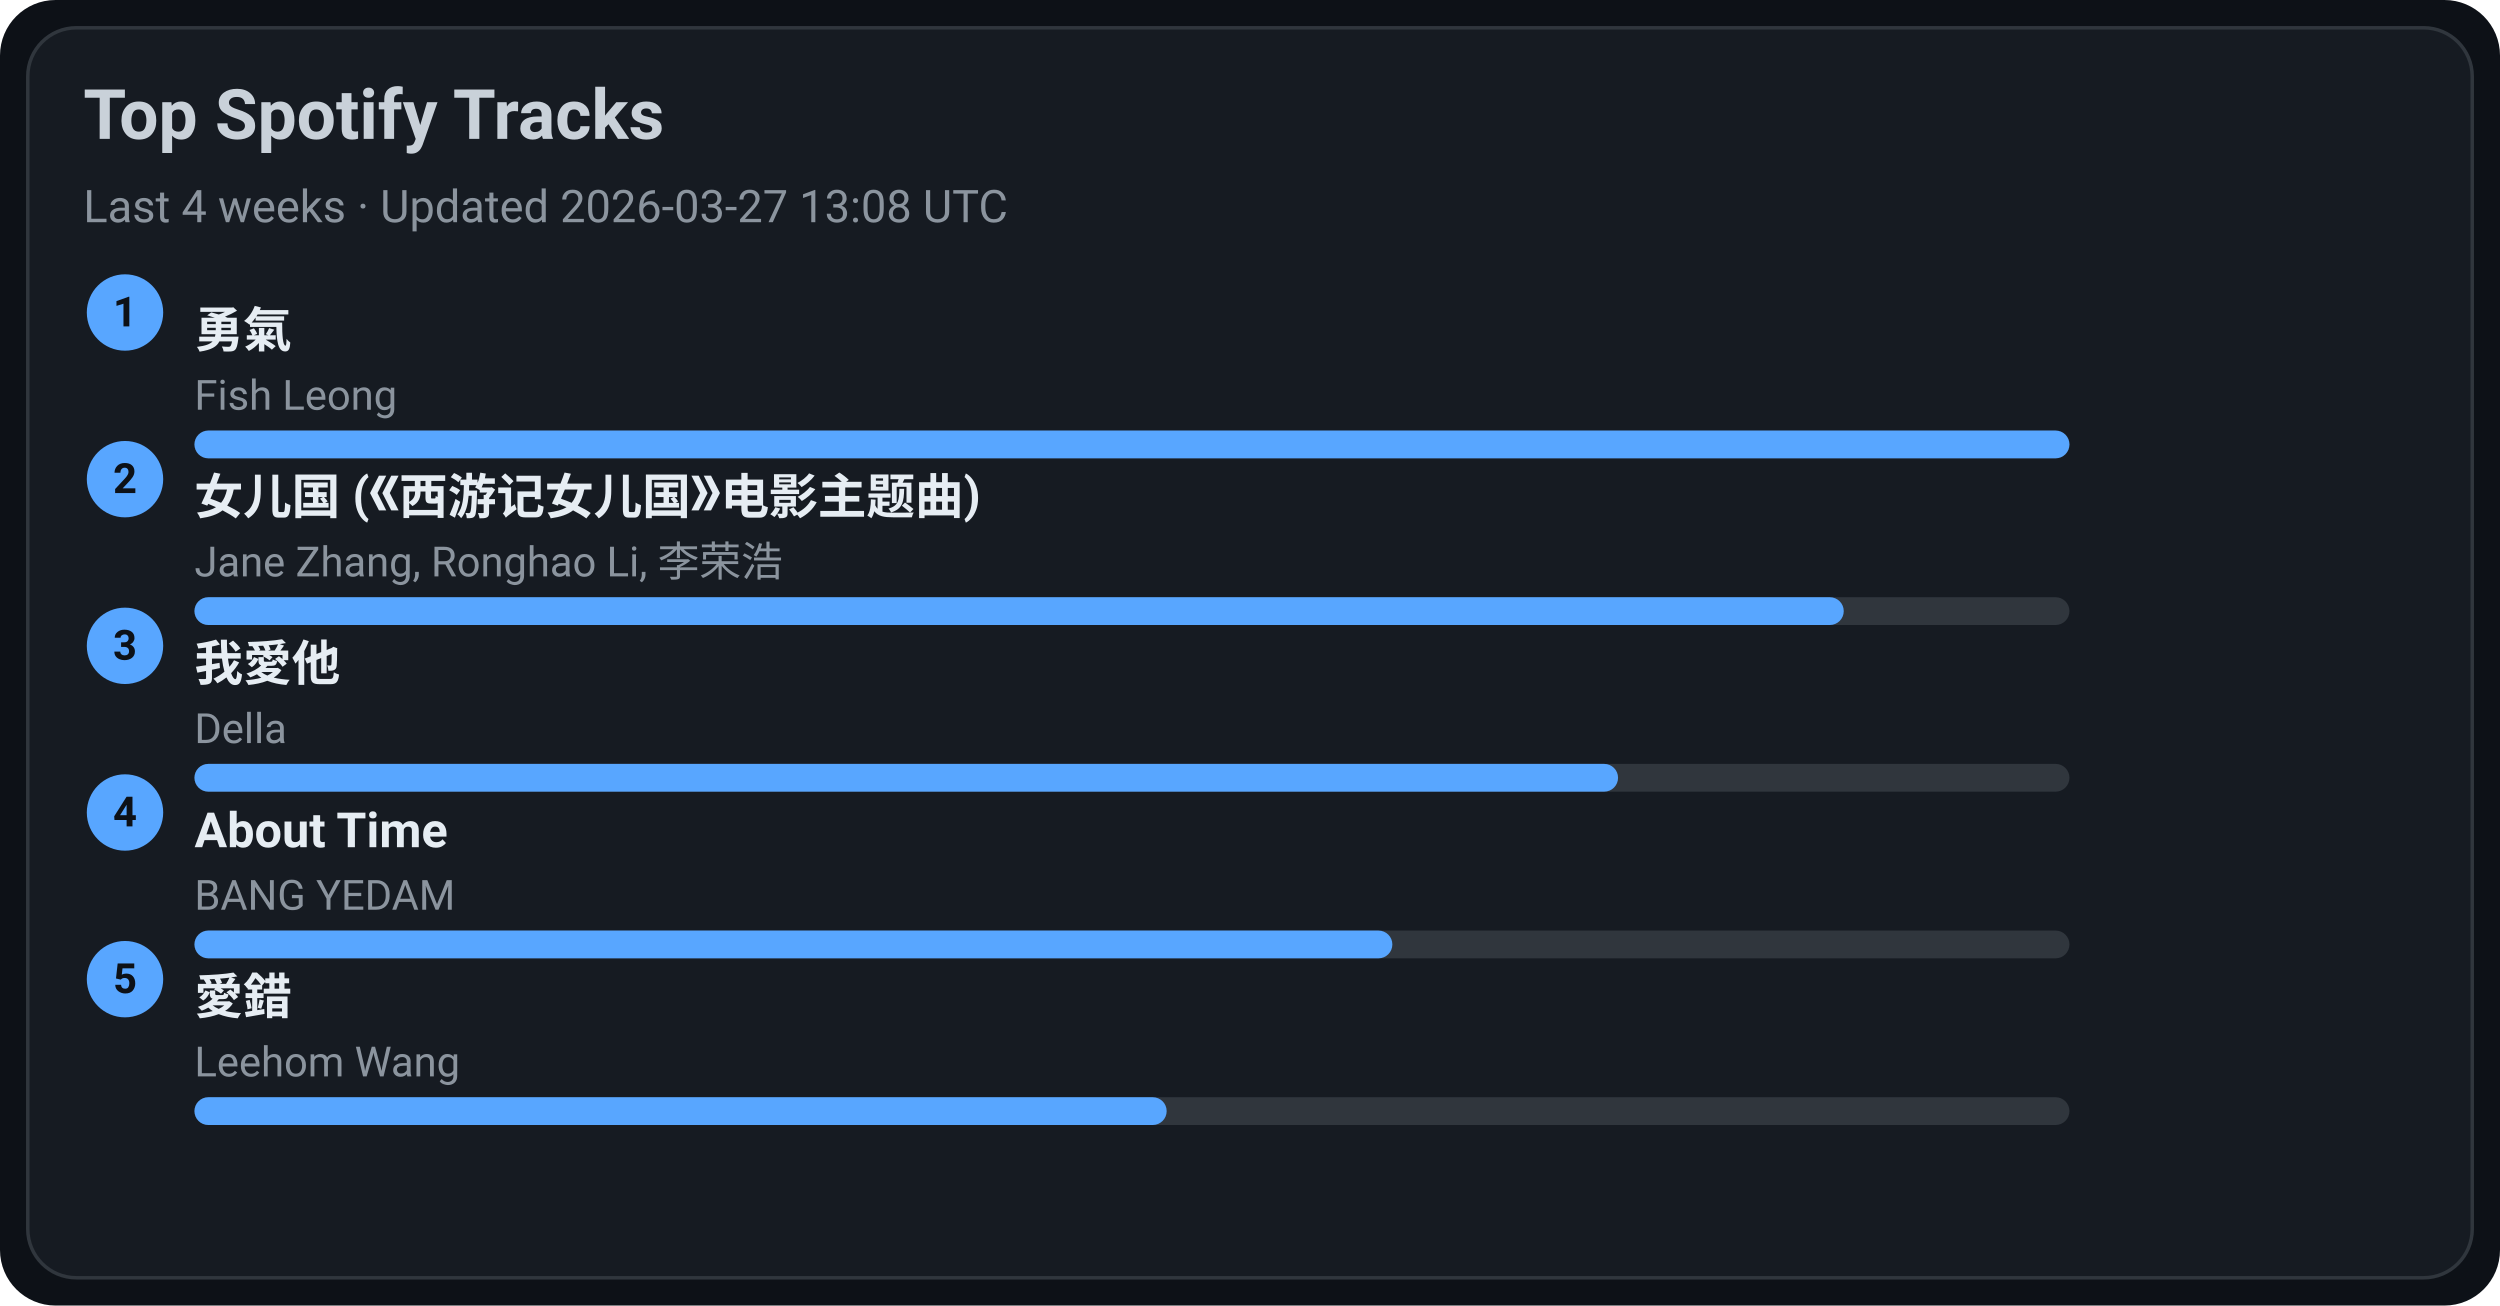
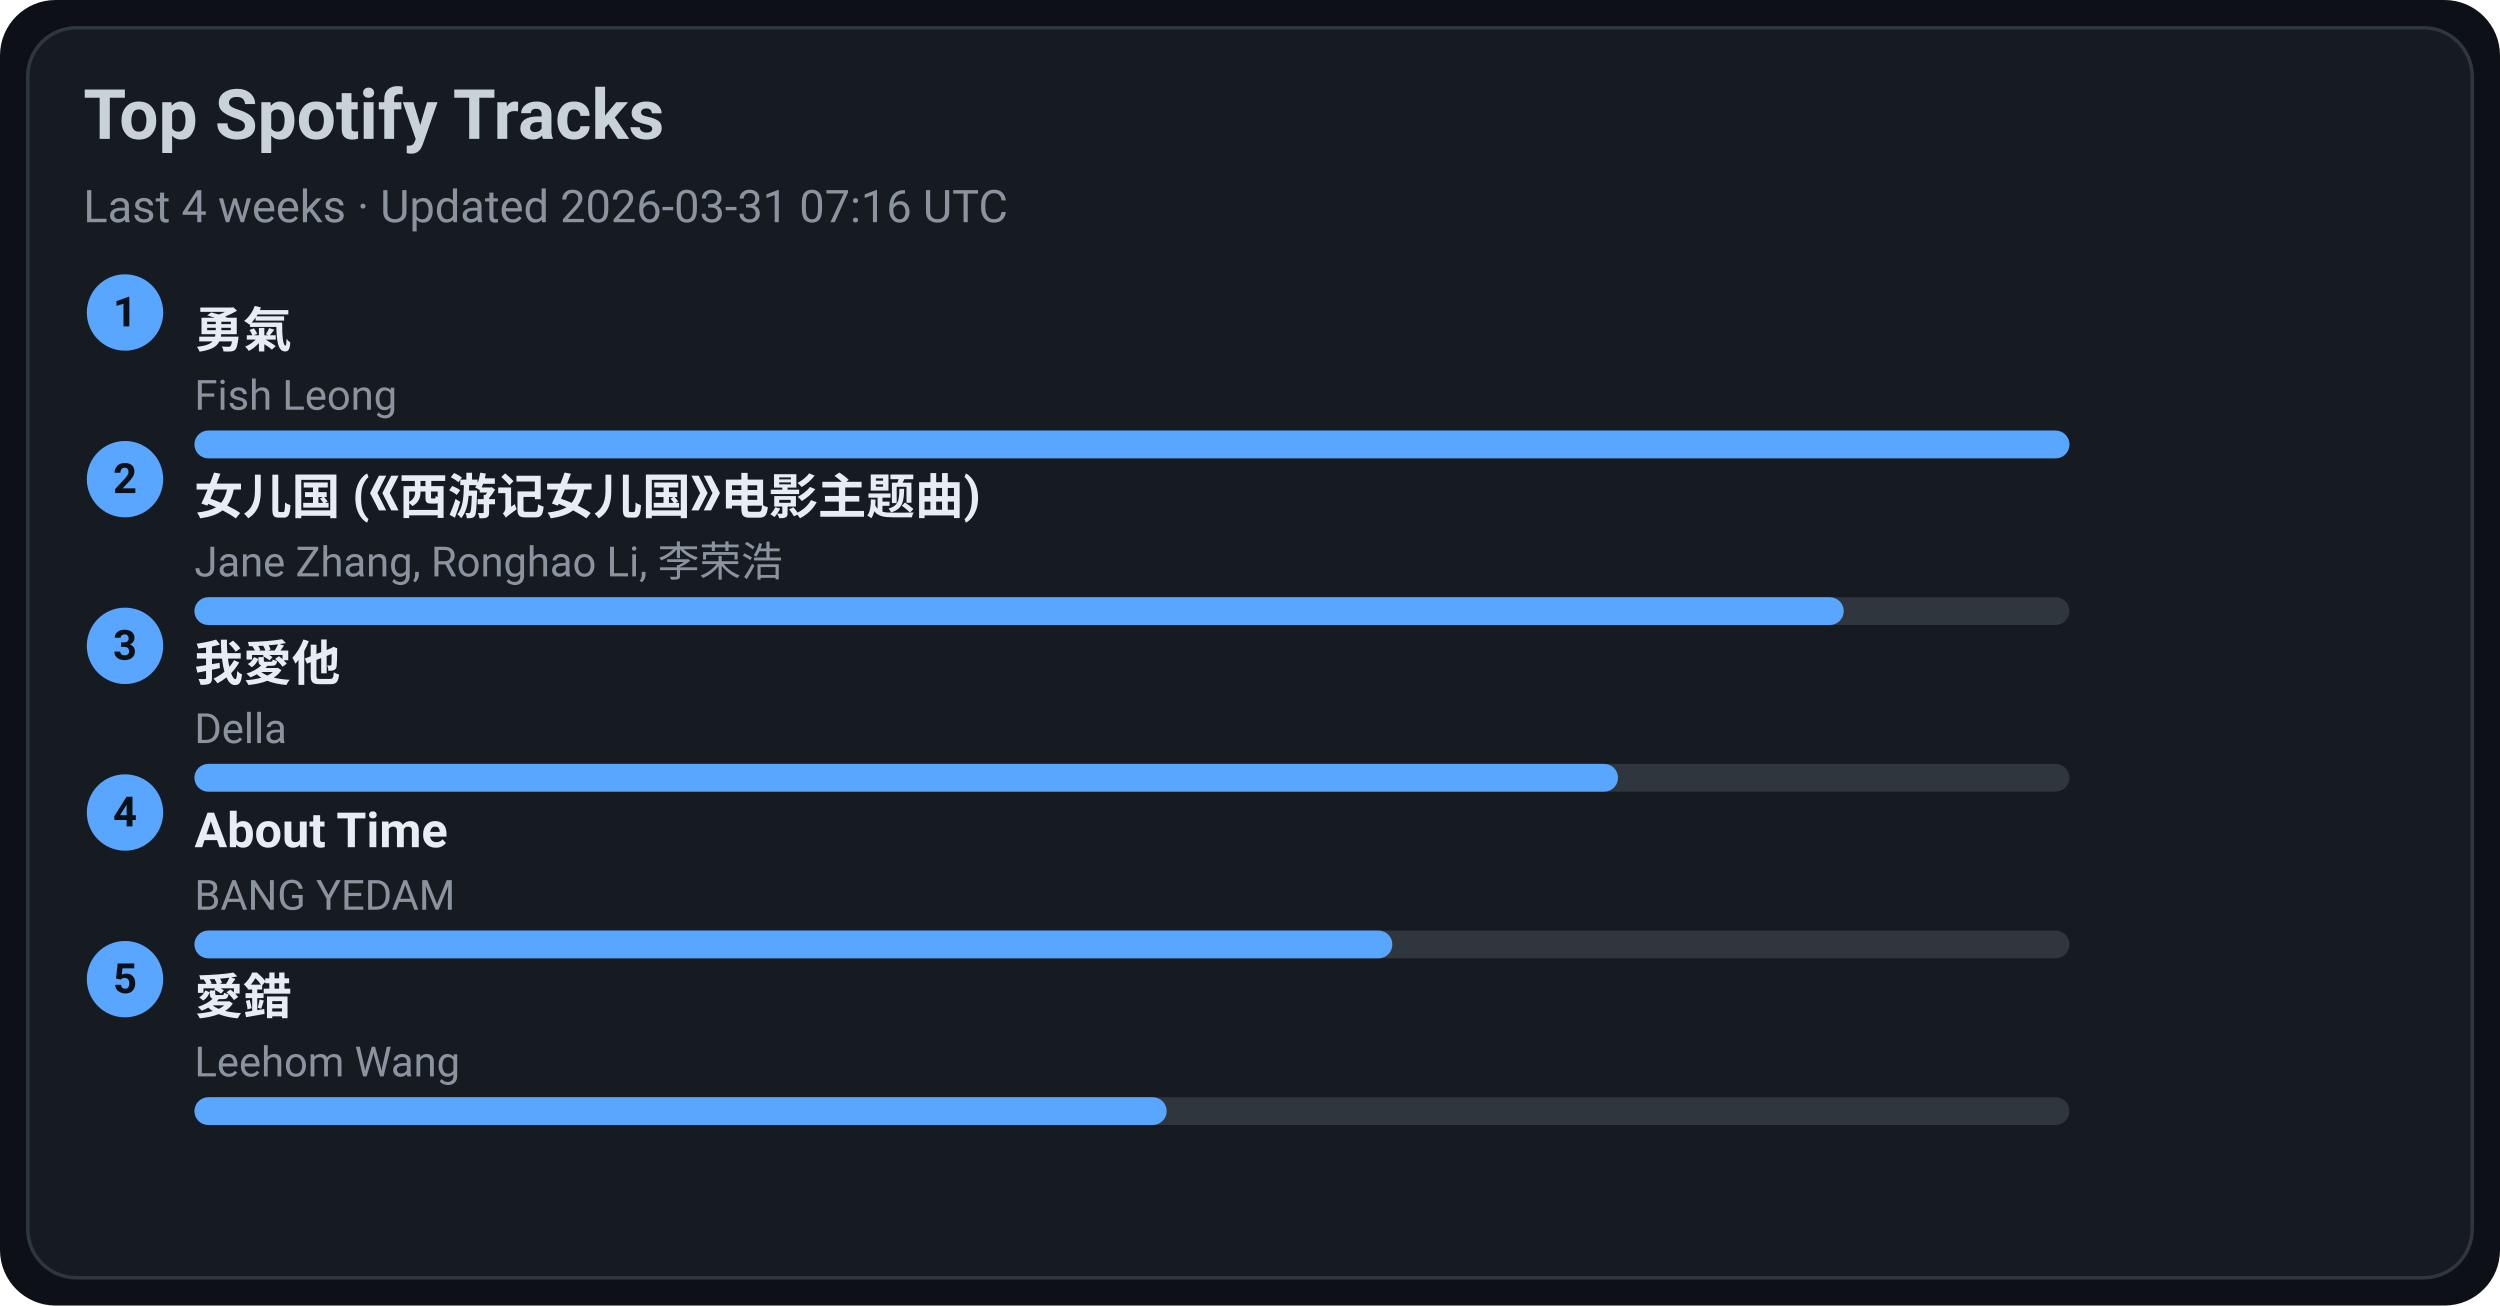
<svg xmlns="http://www.w3.org/2000/svg" width="720" height="376" viewBox="0 0 720 376">
  <style>text{font-family:-apple-system,BlinkMacSystemFont,Segoe UI,Roboto,Ubuntu,Helvetica Neue,Arial,Noto Sans,sans-serif}</style>
  <rect width="720" height="376" rx="16" fill="#0d1117" />
  <rect x="8" y="8" width="704" height="360" rx="14" fill="#161b22" stroke="#30363d" />
  <text x="24" y="40" font-size="20" fill="#c9d1d9" font-weight="600">Top Spotify Tracks</text>
-   <text x="24" y="64" font-size="13" fill="#8b949e">Last 4 weeks · Updated 2026-03-27 13:08 UTC</text>
+   <text x="24" y="64" font-size="13" fill="#8b949e">Last 4 weeks · Updated 2026-03-31 07:16 UTC</text>
  <circle cx="36" cy="90" r="11" fill="#58a6ff" />
  <text x="36" y="94" text-anchor="middle" font-size="12" fill="#0d1117" font-weight="700">1</text>
  <a href="https://open.spotify.com/track/1SNF1IdMuKPDhw9HTrdcvM" target="_blank" rel="noopener noreferrer">
    <text x="56" y="100" font-size="14" fill="#e6edf3" font-weight="600">勇氣</text>
  </a>
  <text x="56" y="118" font-size="12" fill="#8b949e">Fish Leong</text>
  <rect x="56" y="124" width="540" height="8" rx="4" fill="#30363d" />
  <rect x="56" y="124" width="540" height="8" rx="4" fill="#58a6ff" />
  <circle cx="36" cy="138" r="11" fill="#58a6ff" />
  <text x="36" y="142" text-anchor="middle" font-size="12" fill="#0d1117" font-weight="700">2</text>
  <a href="https://open.spotify.com/track/5vfCdwOheQGcrR91ATpL2k" target="_blank" rel="noopener noreferrer">
    <text x="56" y="148" font-size="14" fill="#e6edf3" font-weight="600">女儿国 (《西游记女儿国》电影主题曲)</text>
  </a>
  <text x="56" y="166" font-size="12" fill="#8b949e">Jane Zhang, Ronghao Li, 李荣浩</text>
  <rect x="56" y="172" width="540" height="8" rx="4" fill="#30363d" />
  <rect x="56" y="172" width="475" height="8" rx="4" fill="#58a6ff" />
  <circle cx="36" cy="186" r="11" fill="#58a6ff" />
  <text x="36" y="190" text-anchor="middle" font-size="12" fill="#0d1117" font-weight="700">3</text>
  <a href="https://open.spotify.com/track/2qOitAAyMgHOs0cMilqf8k" target="_blank" rel="noopener noreferrer">
    <text x="56" y="196" font-size="14" fill="#e6edf3" font-weight="600">我愛他</text>
  </a>
  <text x="56" y="214" font-size="12" fill="#8b949e">Della</text>
  <rect x="56" y="220" width="540" height="8" rx="4" fill="#30363d" />
  <rect x="56" y="220" width="410" height="8" rx="4" fill="#58a6ff" />
  <circle cx="36" cy="234" r="11" fill="#58a6ff" />
  <text x="36" y="238" text-anchor="middle" font-size="12" fill="#0d1117" font-weight="700">4</text>
  <a href="https://open.spotify.com/track/7rsNstm9iwgjGVB1d4vWpf" target="_blank" rel="noopener noreferrer">
    <text x="56" y="244" font-size="14" fill="#e6edf3" font-weight="600">About Time</text>
  </a>
  <text x="56" y="262" font-size="12" fill="#8b949e">BANG YEDAM</text>
  <rect x="56" y="268" width="540" height="8" rx="4" fill="#30363d" />
  <rect x="56" y="268" width="345" height="8" rx="4" fill="#58a6ff" />
  <circle cx="36" cy="282" r="11" fill="#58a6ff" />
  <text x="36" y="286" text-anchor="middle" font-size="12" fill="#0d1117" font-weight="700">5</text>
  <a href="https://open.spotify.com/track/4vdX5mQE0oXkflFqsqQkUP" target="_blank" rel="noopener noreferrer">
    <text x="56" y="292" font-size="14" fill="#e6edf3" font-weight="600">愛錯</text>
  </a>
  <text x="56" y="310" font-size="12" fill="#8b949e">Leehom Wang</text>
  <rect x="56" y="316" width="540" height="8" rx="4" fill="#30363d" />
  <rect x="56" y="316" width="280" height="8" rx="4" fill="#58a6ff" />
</svg>
